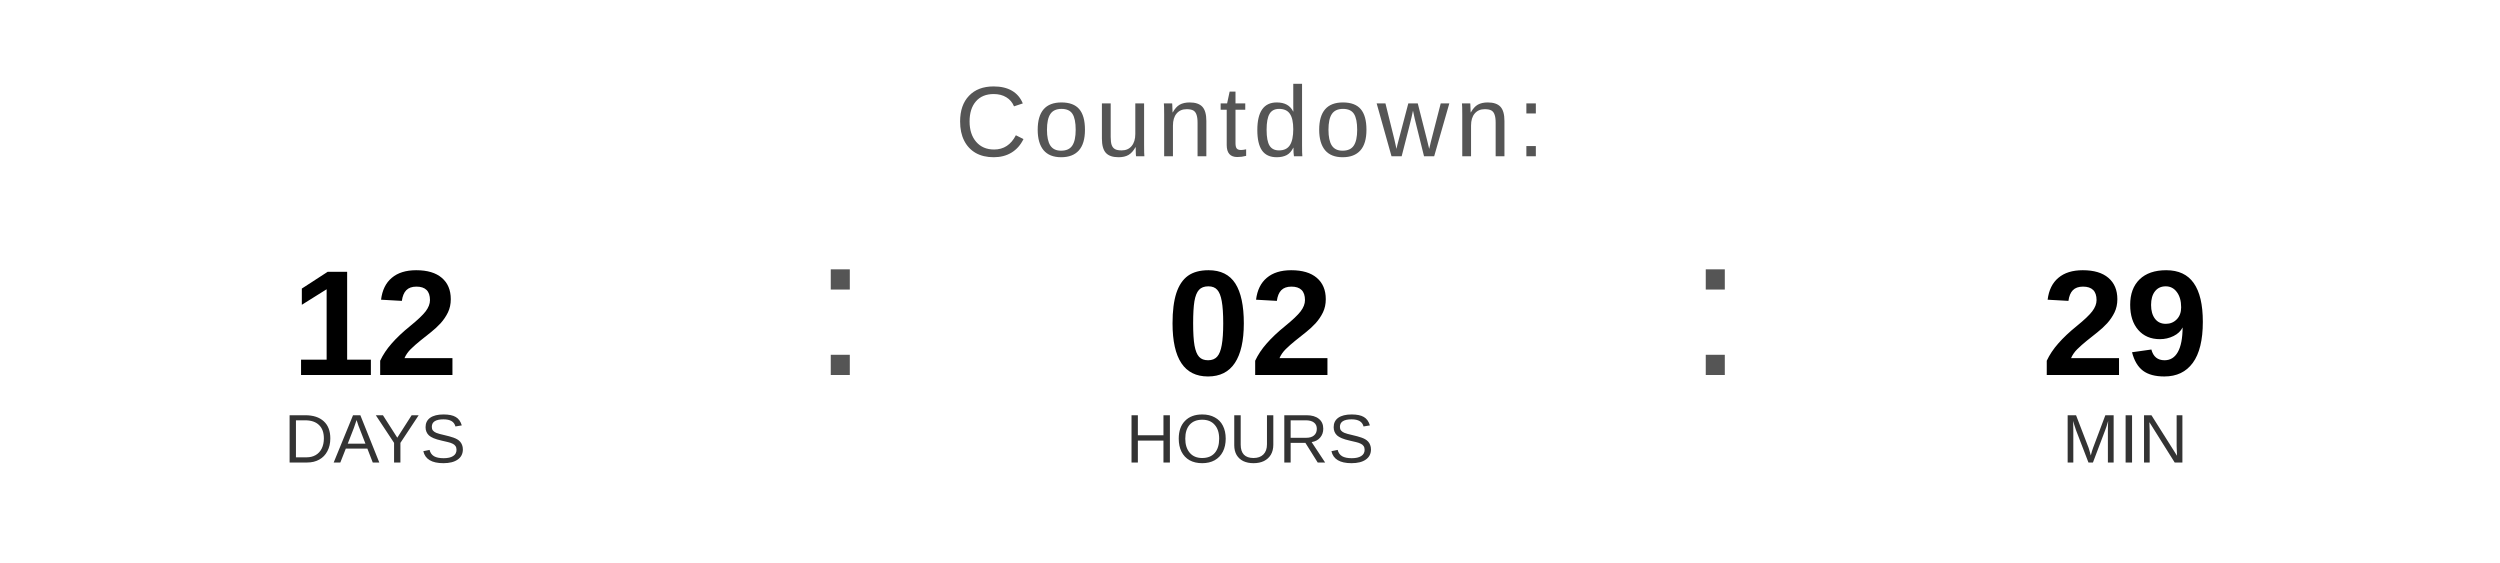
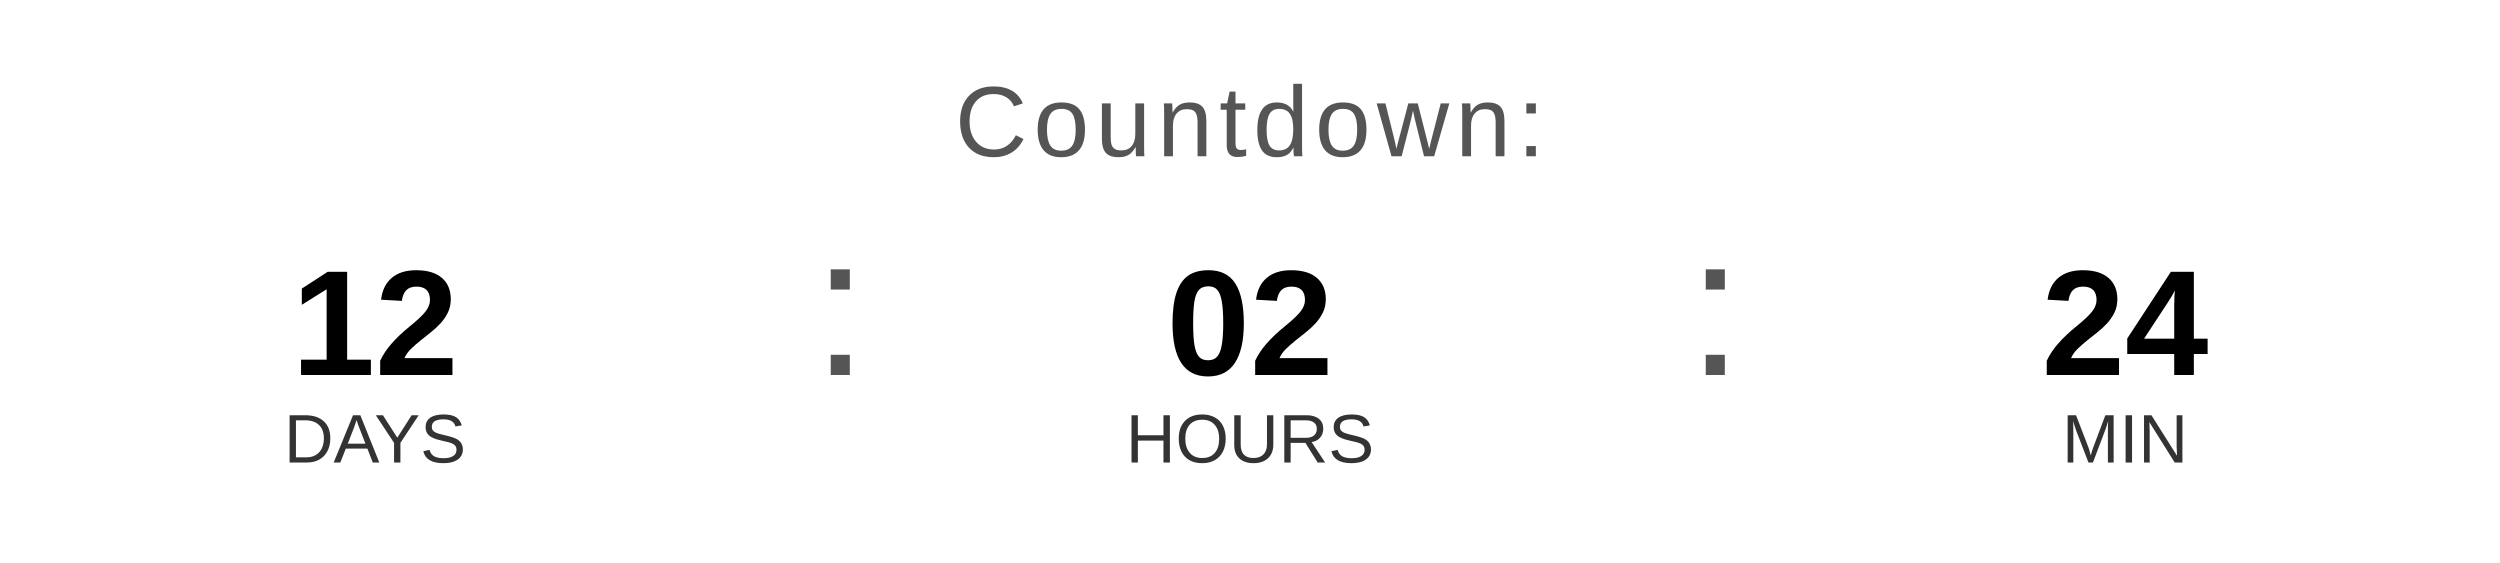
<svg xmlns="http://www.w3.org/2000/svg" width="400" height="90" viewBox="0 0 400 90">
  <text x="200" y="25" font-family="Arial, Helvetica, sans-serif" font-size="16" fill="#555555" text-anchor="middle" letter-spacing="1">
    Countdown:
  </text>
  <text x="60" y="60" font-family="Arial, Helvetica, sans-serif" font-size="24" font-weight="bold" fill="#000000" text-anchor="middle">12</text>
  <text x="60" y="74" font-family="Arial, Helvetica, sans-serif" font-size="11" fill="#333333" text-anchor="middle">DAYS</text>
  <text x="130" y="60" font-family="Arial, sans-serif" font-size="32" fill="#555555">:</text>
  <text x="200" y="60" font-family="Arial, Helvetica, sans-serif" font-size="24" font-weight="bold" fill="#000000" text-anchor="middle">02</text>
  <text x="200" y="74" font-family="Arial, Helvetica, sans-serif" font-size="11" fill="#333333" text-anchor="middle">HOURS</text>
  <text x="270" y="60" font-family="Arial, sans-serif" font-size="32" fill="#555555">:</text>
-   <text x="340" y="60" font-family="Arial, Helvetica, sans-serif" font-size="24" font-weight="bold" fill="#000000" text-anchor="middle">29</text>
+   <text x="340" y="60" font-family="Arial, Helvetica, sans-serif" font-size="24" font-weight="bold" fill="#000000" text-anchor="middle">24</text>
  <text x="340" y="74" font-family="Arial, Helvetica, sans-serif" font-size="11" fill="#333333" text-anchor="middle">MIN</text>
</svg>
